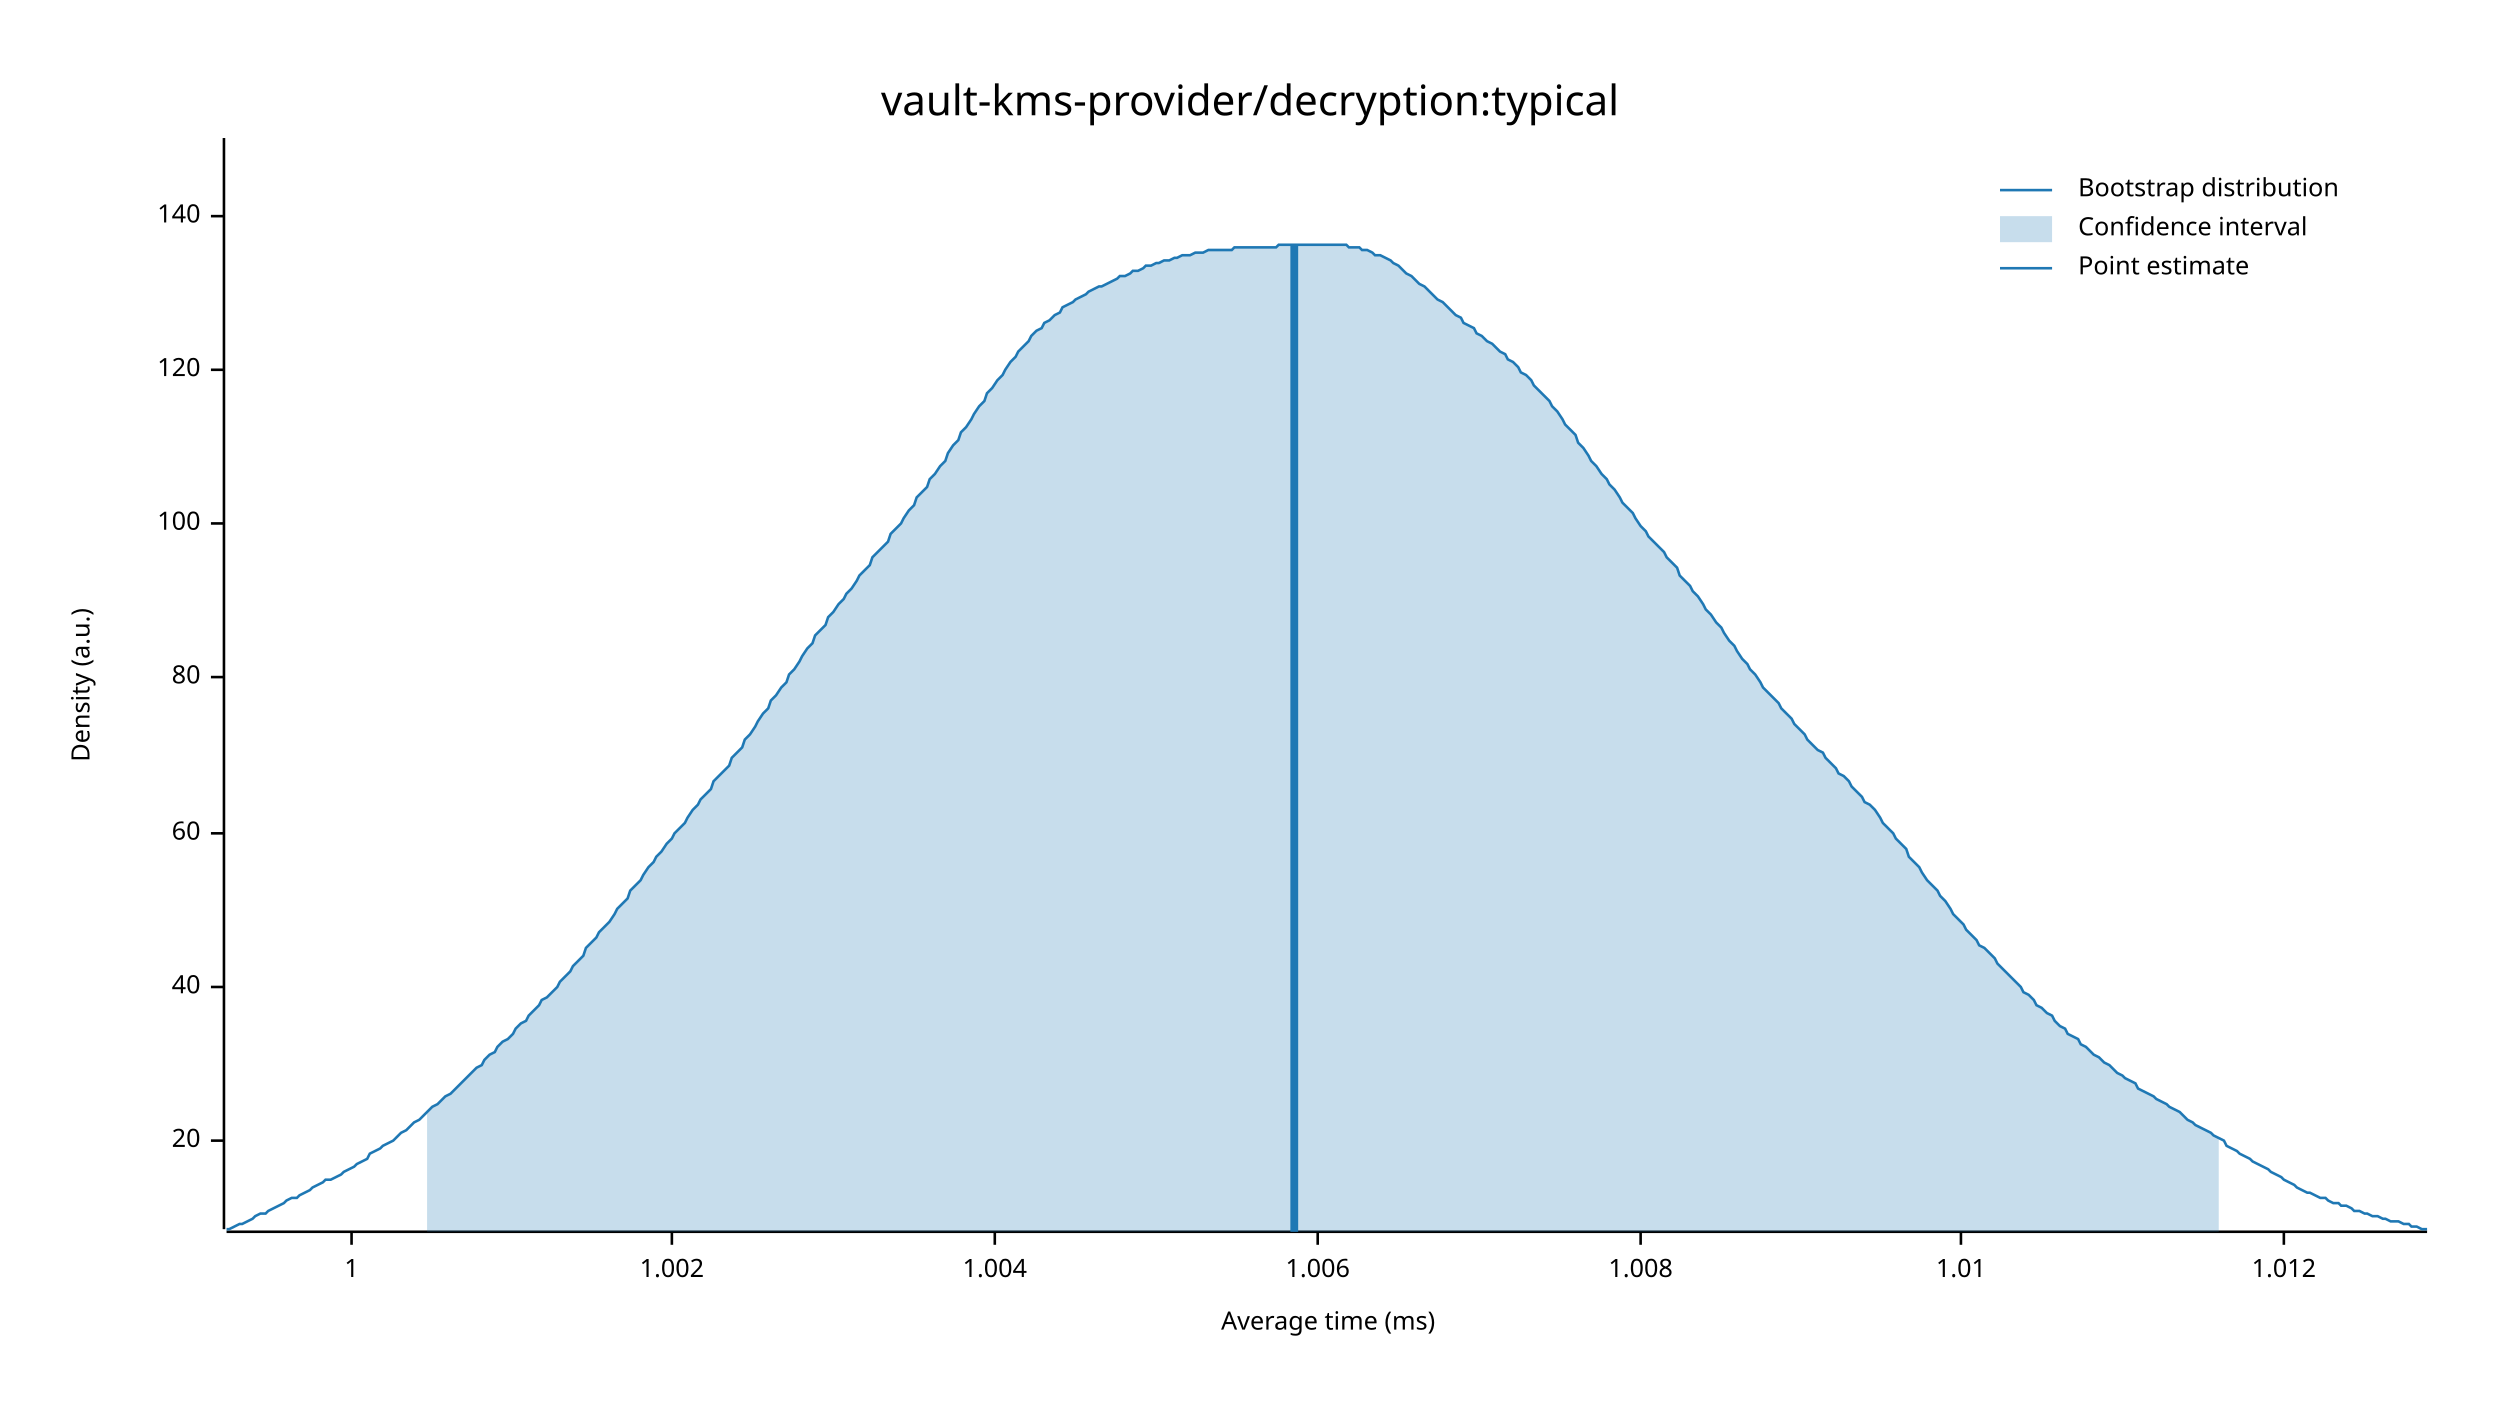
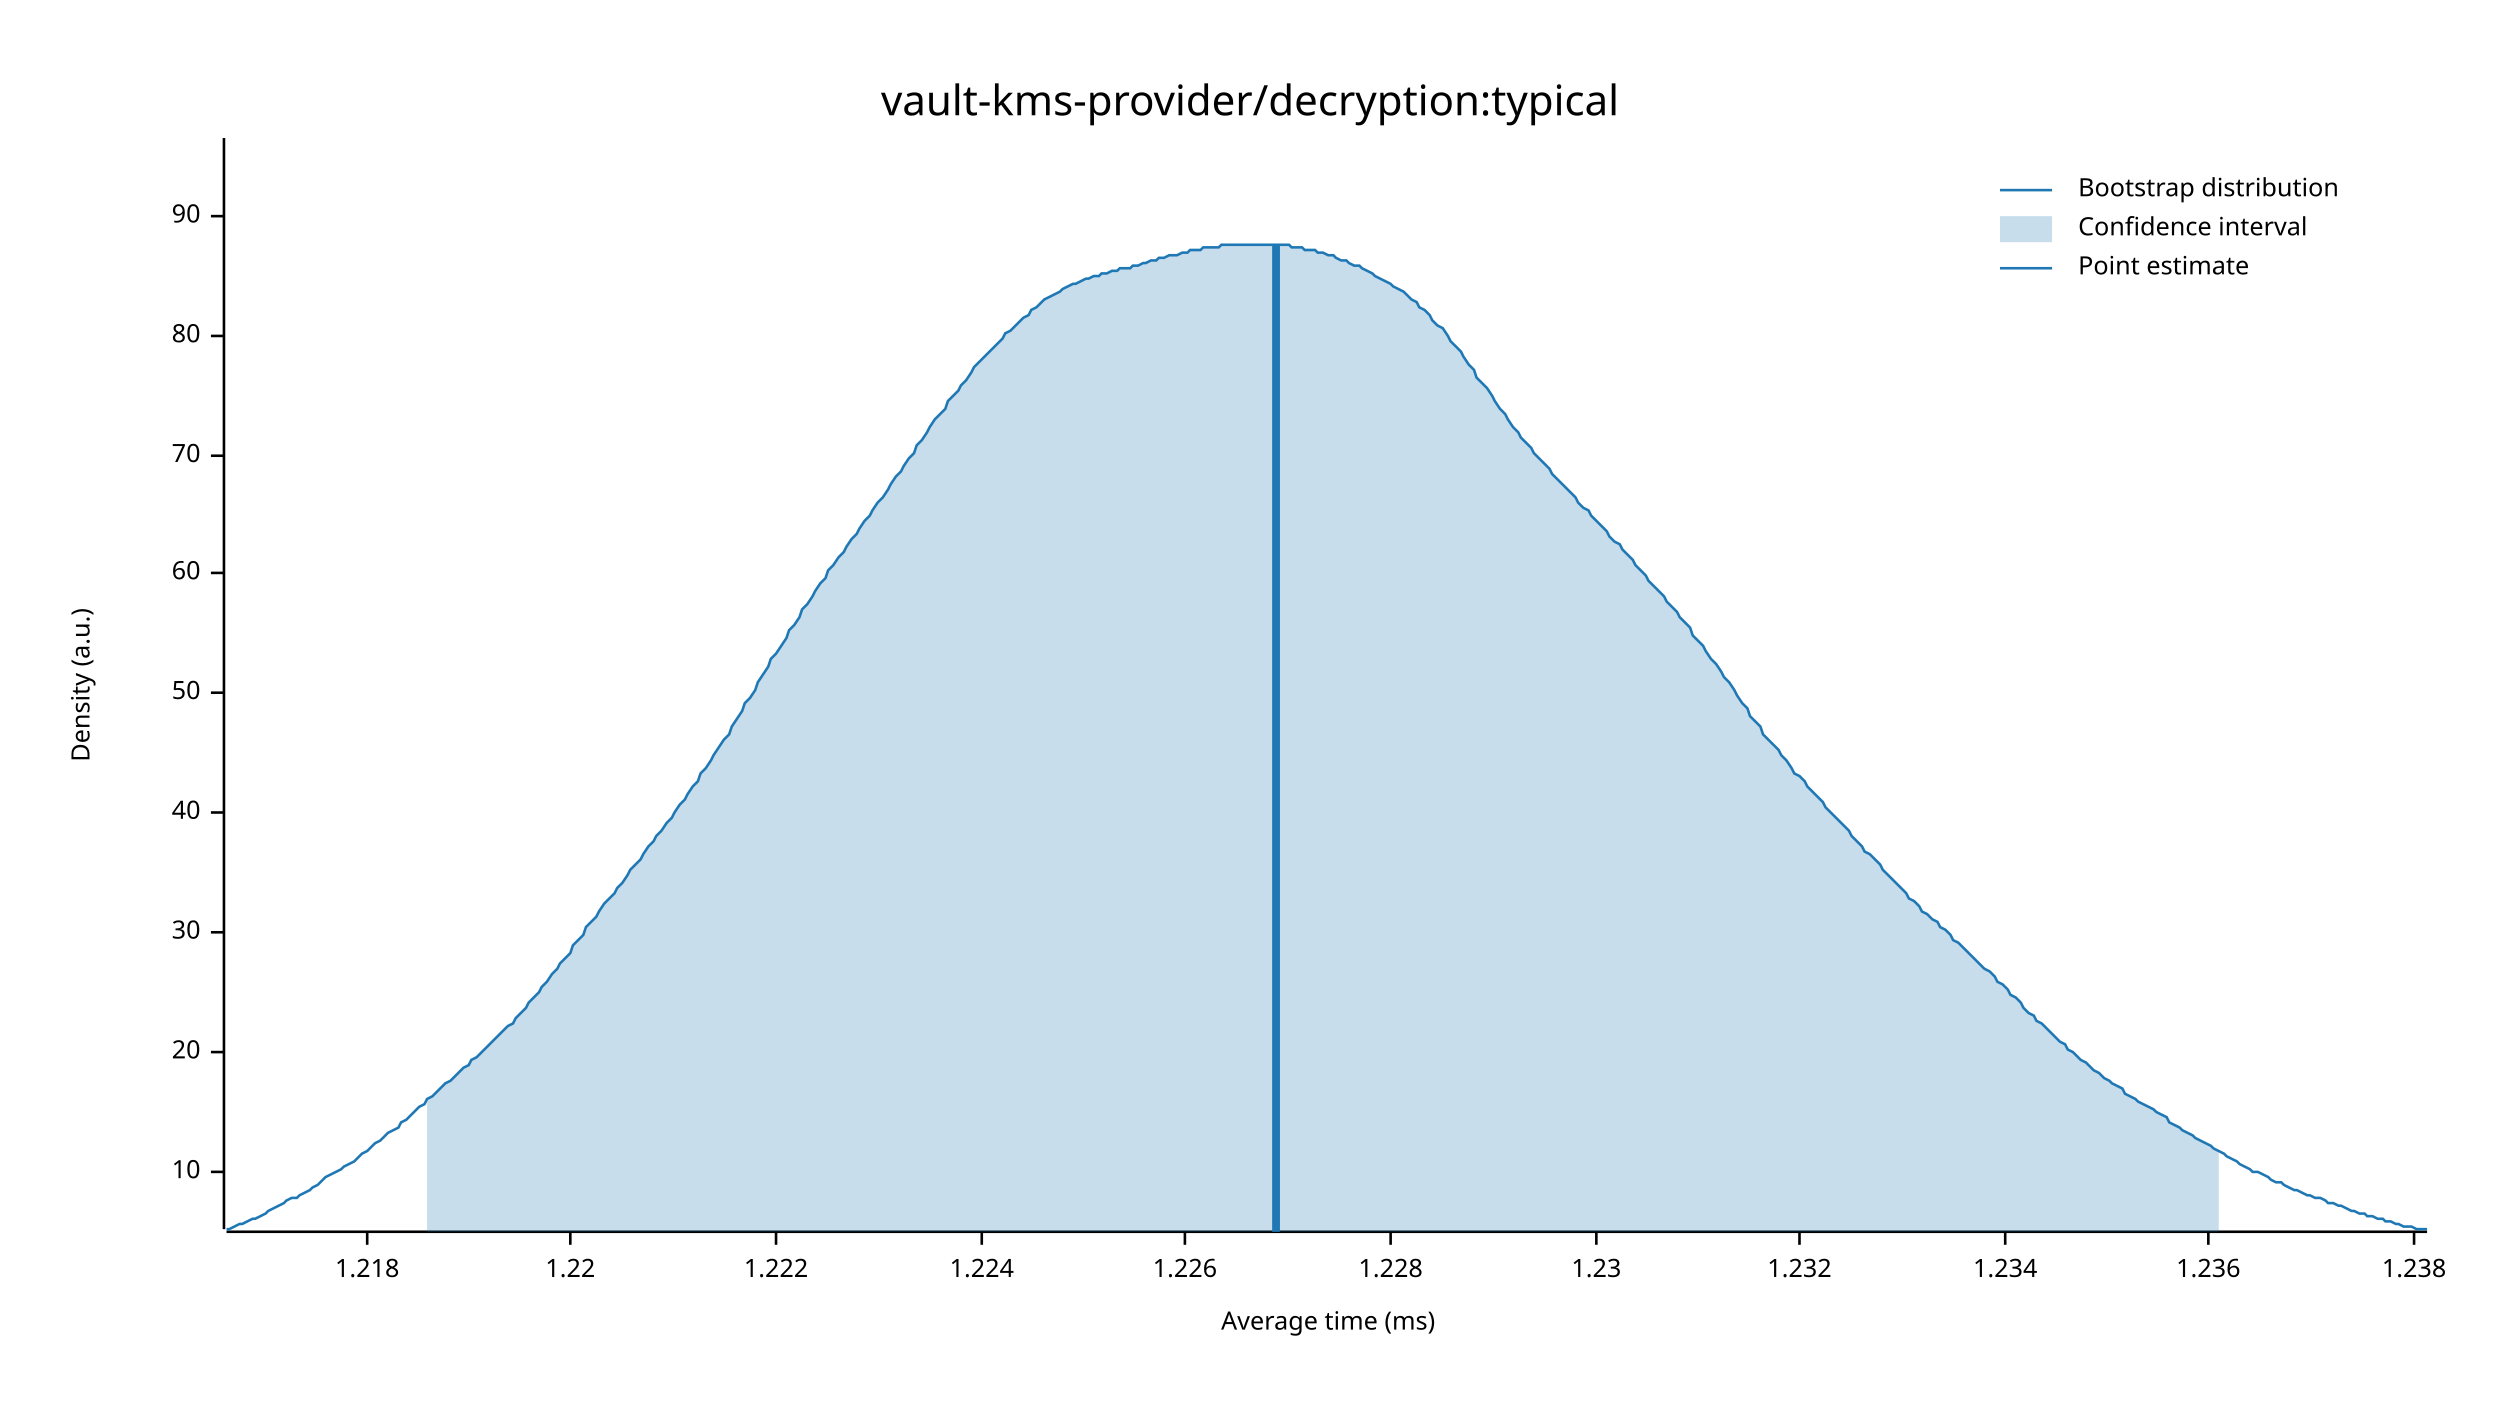
<svg xmlns="http://www.w3.org/2000/svg" width="960" height="540" viewBox="0 0 960 540">
  <text x="480" y="32" dy="0.76em" text-anchor="middle" font-family="sans-serif" font-size="16.129" opacity="1" fill="#000000">
vault-kms-provider/decryption:typical
</text>
  <text x="27" y="263" dy="0.76em" text-anchor="middle" font-family="sans-serif" font-size="9.677" opacity="1" fill="#000000" transform="rotate(270, 27, 263)">
Density (a.u.)
</text>
  <text x="510" y="513" dy="-0.5ex" text-anchor="middle" font-family="sans-serif" font-size="9.677" opacity="1" fill="#000000">
Average time (ms)
</text>
  <polyline fill="none" opacity="1" stroke="#000000" stroke-width="1" points="86,53 86,472 " />
-   <text x="77" y="438" dy="0.5ex" text-anchor="end" font-family="sans-serif" font-size="9.677" opacity="1" fill="#000000">
+   <text x="77" y="450" dy="0.5ex" text-anchor="end" font-family="sans-serif" font-size="9.677" opacity="1" fill="#000000">
+ 10
+ </text>
+   <polyline fill="none" opacity="1" stroke="#000000" stroke-width="1" points="81,450 86,450 " />
+   <text x="77" y="404" dy="0.5ex" text-anchor="end" font-family="sans-serif" font-size="9.677" opacity="1" fill="#000000">
20
</text>
-   <polyline fill="none" opacity="1" stroke="#000000" stroke-width="1" points="81,438 86,438 " />
-   <text x="77" y="379" dy="0.5ex" text-anchor="end" font-family="sans-serif" font-size="9.677" opacity="1" fill="#000000">
+   <polyline fill="none" opacity="1" stroke="#000000" stroke-width="1" points="81,404 86,404 " />
+   <text x="77" y="358" dy="0.5ex" text-anchor="end" font-family="sans-serif" font-size="9.677" opacity="1" fill="#000000">
+ 30
+ </text>
+   <polyline fill="none" opacity="1" stroke="#000000" stroke-width="1" points="81,358 86,358 " />
+   <text x="77" y="312" dy="0.5ex" text-anchor="end" font-family="sans-serif" font-size="9.677" opacity="1" fill="#000000">
40
</text>
-   <polyline fill="none" opacity="1" stroke="#000000" stroke-width="1" points="81,379 86,379 " />
-   <text x="77" y="320" dy="0.5ex" text-anchor="end" font-family="sans-serif" font-size="9.677" opacity="1" fill="#000000">
+   <polyline fill="none" opacity="1" stroke="#000000" stroke-width="1" points="81,312 86,312 " />
+   <text x="77" y="266" dy="0.5ex" text-anchor="end" font-family="sans-serif" font-size="9.677" opacity="1" fill="#000000">
+ 50
+ </text>
+   <polyline fill="none" opacity="1" stroke="#000000" stroke-width="1" points="81,266 86,266 " />
+   <text x="77" y="220" dy="0.5ex" text-anchor="end" font-family="sans-serif" font-size="9.677" opacity="1" fill="#000000">
60
</text>
-   <polyline fill="none" opacity="1" stroke="#000000" stroke-width="1" points="81,320 86,320 " />
-   <text x="77" y="260" dy="0.5ex" text-anchor="end" font-family="sans-serif" font-size="9.677" opacity="1" fill="#000000">
+   <polyline fill="none" opacity="1" stroke="#000000" stroke-width="1" points="81,220 86,220 " />
+   <text x="77" y="175" dy="0.5ex" text-anchor="end" font-family="sans-serif" font-size="9.677" opacity="1" fill="#000000">
+ 70
+ </text>
+   <polyline fill="none" opacity="1" stroke="#000000" stroke-width="1" points="81,175 86,175 " />
+   <text x="77" y="129" dy="0.5ex" text-anchor="end" font-family="sans-serif" font-size="9.677" opacity="1" fill="#000000">
80
</text>
-   <polyline fill="none" opacity="1" stroke="#000000" stroke-width="1" points="81,260 86,260 " />
-   <text x="77" y="201" dy="0.5ex" text-anchor="end" font-family="sans-serif" font-size="9.677" opacity="1" fill="#000000">
- 100
- </text>
-   <polyline fill="none" opacity="1" stroke="#000000" stroke-width="1" points="81,201 86,201 " />
-   <text x="77" y="142" dy="0.5ex" text-anchor="end" font-family="sans-serif" font-size="9.677" opacity="1" fill="#000000">
- 120
- </text>
-   <polyline fill="none" opacity="1" stroke="#000000" stroke-width="1" points="81,142 86,142 " />
+   <polyline fill="none" opacity="1" stroke="#000000" stroke-width="1" points="81,129 86,129 " />
  <text x="77" y="83" dy="0.5ex" text-anchor="end" font-family="sans-serif" font-size="9.677" opacity="1" fill="#000000">
- 140
+ 90
</text>
  <polyline fill="none" opacity="1" stroke="#000000" stroke-width="1" points="81,83 86,83 " />
  <polyline fill="none" opacity="1" stroke="#000000" stroke-width="1" points="87,473 932,473 " />
-   <text x="135" y="483" dy="0.76em" text-anchor="middle" font-family="sans-serif" font-size="9.677" opacity="1" fill="#000000">
- 1
+   <text x="141" y="483" dy="0.76em" text-anchor="middle" font-family="sans-serif" font-size="9.677" opacity="1" fill="#000000">
+ 1.218
</text>
-   <polyline fill="none" opacity="1" stroke="#000000" stroke-width="1" points="135,473 135,478 " />
-   <text x="258" y="483" dy="0.76em" text-anchor="middle" font-family="sans-serif" font-size="9.677" opacity="1" fill="#000000">
- 1.002
+   <polyline fill="none" opacity="1" stroke="#000000" stroke-width="1" points="141,473 141,478 " />
+   <text x="219" y="483" dy="0.76em" text-anchor="middle" font-family="sans-serif" font-size="9.677" opacity="1" fill="#000000">
+ 1.22
</text>
-   <polyline fill="none" opacity="1" stroke="#000000" stroke-width="1" points="258,473 258,478 " />
-   <text x="382" y="483" dy="0.76em" text-anchor="middle" font-family="sans-serif" font-size="9.677" opacity="1" fill="#000000">
- 1.004
+   <polyline fill="none" opacity="1" stroke="#000000" stroke-width="1" points="219,473 219,478 " />
+   <text x="298" y="483" dy="0.76em" text-anchor="middle" font-family="sans-serif" font-size="9.677" opacity="1" fill="#000000">
+ 1.222
</text>
-   <polyline fill="none" opacity="1" stroke="#000000" stroke-width="1" points="382,473 382,478 " />
-   <text x="506" y="483" dy="0.76em" text-anchor="middle" font-family="sans-serif" font-size="9.677" opacity="1" fill="#000000">
- 1.006
+   <polyline fill="none" opacity="1" stroke="#000000" stroke-width="1" points="298,473 298,478 " />
+   <text x="377" y="483" dy="0.76em" text-anchor="middle" font-family="sans-serif" font-size="9.677" opacity="1" fill="#000000">
+ 1.224
</text>
-   <polyline fill="none" opacity="1" stroke="#000000" stroke-width="1" points="506,473 506,478 " />
-   <text x="630" y="483" dy="0.76em" text-anchor="middle" font-family="sans-serif" font-size="9.677" opacity="1" fill="#000000">
- 1.008
+   <polyline fill="none" opacity="1" stroke="#000000" stroke-width="1" points="377,473 377,478 " />
+   <text x="455" y="483" dy="0.76em" text-anchor="middle" font-family="sans-serif" font-size="9.677" opacity="1" fill="#000000">
+ 1.226
</text>
-   <polyline fill="none" opacity="1" stroke="#000000" stroke-width="1" points="630,473 630,478 " />
-   <text x="753" y="483" dy="0.76em" text-anchor="middle" font-family="sans-serif" font-size="9.677" opacity="1" fill="#000000">
- 1.01
+   <polyline fill="none" opacity="1" stroke="#000000" stroke-width="1" points="455,473 455,478 " />
+   <text x="534" y="483" dy="0.76em" text-anchor="middle" font-family="sans-serif" font-size="9.677" opacity="1" fill="#000000">
+ 1.228
</text>
-   <polyline fill="none" opacity="1" stroke="#000000" stroke-width="1" points="753,473 753,478 " />
-   <text x="877" y="483" dy="0.76em" text-anchor="middle" font-family="sans-serif" font-size="9.677" opacity="1" fill="#000000">
- 1.012
+   <polyline fill="none" opacity="1" stroke="#000000" stroke-width="1" points="534,473 534,478 " />
+   <text x="613" y="483" dy="0.76em" text-anchor="middle" font-family="sans-serif" font-size="9.677" opacity="1" fill="#000000">
+ 1.23
</text>
-   <polyline fill="none" opacity="1" stroke="#000000" stroke-width="1" points="877,473 877,478 " />
-   <polyline fill="none" opacity="1" stroke="#1F78B4" stroke-width="1" points="87,472 88,472 90,471 92,470 93,470 95,469 97,468 98,467 100,466 102,466 103,465 105,464 107,463 109,462 110,461 112,460 114,460 115,459 117,458 119,457 120,456 122,455 124,454 125,453 127,453 129,452 131,451 132,450 134,449 136,448 137,447 139,446 141,445 142,443 144,442 146,441 147,440 149,439 151,438 153,436 154,435 156,434 158,432 159,431 161,430 163,428 164,427 166,425 168,424 169,423 171,421 173,420 175,418 176,417 178,415 180,413 181,412 183,410 185,409 186,407 188,405 190,404 191,402 193,400 195,399 197,397 198,395 200,393 202,392 203,390 205,388 207,386 208,384 210,383 212,381 214,379 215,377 217,375 219,373 220,371 222,369 224,367 225,364 227,362 229,360 230,358 232,356 234,354 236,351 237,349 239,347 241,345 242,342 244,340 246,338 247,336 249,333 251,331 252,329 254,327 256,324 258,322 259,320 261,318 263,316 264,314 266,311 268,309 269,307 271,305 273,303 274,300 276,298 278,296 280,294 281,291 283,289 285,287 286,284 288,282 290,279 291,277 293,274 295,272 296,269 298,267 300,264 302,262 303,259 305,257 307,254 308,252 310,249 312,247 313,244 315,242 317,240 318,237 320,235 322,232 324,230 325,228 327,226 329,223 330,221 332,219 334,217 335,214 337,212 339,210 341,208 342,205 344,203 346,201 347,199 349,196 351,194 352,191 354,189 356,187 357,184 359,182 361,179 363,177 364,174 366,171 368,169 369,166 371,164 373,161 374,159 376,156 378,154 379,151 381,149 383,146 385,144 386,142 388,139 390,137 391,135 393,133 395,131 396,129 398,127 400,126 401,124 403,123 405,121 407,120 408,118 410,117 412,116 413,115 415,114 417,113 418,112 420,111 422,110 423,110 425,109 427,108 429,107 430,106 432,106 434,105 435,104 437,104 439,103 440,102 442,102 444,101 445,101 447,100 449,100 451,99 452,99 454,98 456,98 457,98 459,97 461,97 462,97 464,96 466,96 468,96 469,96 471,96 473,96 474,95 476,95 478,95 479,95 481,95 483,95 484,95 486,95 488,95 490,95 491,94 493,94 495,94 496,94 498,94 500,94 501,94 503,94 505,94 506,94 508,94 510,94 512,94 513,94 515,94 517,94 518,95 520,95 522,95 523,96 525,96 527,97 528,98 530,98 532,99 534,100 535,101 537,102 539,104 540,105 542,106 544,108 545,109 547,110 549,112 550,113 552,115 554,116 556,118 557,119 559,121 561,122 562,124 564,125 566,126 567,128 569,129 571,131 573,132 574,133 576,135 578,136 579,138 581,139 583,141 584,143 586,144 588,146 589,148 591,150 593,152 595,154 596,156 598,158 600,161 601,163 603,165 605,167 606,170 608,172 610,175 611,177 613,179 615,182 617,184 618,186 620,188 622,191 623,193 625,195 627,197 628,199 630,202 632,204 633,206 635,208 637,210 639,212 640,214 642,216 644,218 645,221 647,223 649,225 650,227 652,229 654,232 655,234 657,236 659,239 661,241 662,243 664,246 666,248 667,250 669,253 671,255 672,257 674,259 676,262 677,264 679,266 681,268 683,270 684,272 686,274 688,276 689,278 691,280 693,282 694,284 696,286 698,288 700,289 701,291 703,293 705,295 706,297 708,298 710,300 711,302 713,304 715,306 716,308 718,309 720,311 722,314 723,316 725,318 727,320 728,322 730,324 732,326 733,329 735,331 737,333 738,335 740,338 742,340 744,342 745,344 747,346 749,349 750,351 752,353 754,355 755,357 757,359 759,361 760,363 762,364 764,366 766,368 767,370 769,372 771,374 772,375 774,377 776,379 777,381 779,382 781,384 782,386 784,387 786,389 788,390 789,392 791,394 793,395 794,397 796,398 798,399 799,401 801,402 803,404 804,405 806,406 808,408 810,409 811,410 813,412 815,413 816,414 818,415 820,416 821,418 823,419 825,420 827,421 828,422 830,423 832,424 833,425 835,426 837,427 838,428 840,430 842,431 843,432 845,433 847,434 849,435 850,436 852,437 854,438 855,440 857,441 859,442 860,443 862,444 864,445 865,446 867,447 869,448 871,449 872,450 874,451 876,452 877,453 879,454 881,455 882,456 884,457 886,458 887,458 889,459 891,460 893,460 894,461 896,462 898,462 899,463 901,463 903,464 904,465 906,465 908,466 909,466 911,467 913,467 915,468 916,468 918,469 920,469 921,469 923,470 925,470 926,471 928,471 930,472 932,472 " />
-   <polygon opacity="0.25" fill="#1F78B4" points="164,427 166,425 168,424 169,423 171,421 173,420 175,418 176,417 178,415 180,413 181,412 183,410 185,409 186,407 188,405 190,404 191,402 193,400 195,399 197,397 198,395 200,393 202,392 203,390 205,388 207,386 208,384 210,383 212,381 214,379 215,377 217,375 219,373 220,371 222,369 224,367 225,364 227,362 229,360 230,358 232,356 234,354 236,351 237,349 239,347 241,345 242,342 244,340 246,338 247,336 249,333 251,331 252,329 254,327 256,324 258,322 259,320 261,318 263,316 264,314 266,311 268,309 269,307 271,305 273,303 274,300 276,298 278,296 280,294 281,291 283,289 285,287 286,284 288,282 290,279 291,277 293,274 295,272 296,269 298,267 300,264 302,262 303,259 305,257 307,254 308,252 310,249 312,247 313,244 315,242 317,240 318,237 320,235 322,232 324,230 325,228 327,226 329,223 330,221 332,219 334,217 335,214 337,212 339,210 341,208 342,205 344,203 346,201 347,199 349,196 351,194 352,191 354,189 356,187 357,184 359,182 361,179 363,177 364,174 366,171 368,169 369,166 371,164 373,161 374,159 376,156 378,154 379,151 381,149 383,146 385,144 386,142 388,139 390,137 391,135 393,133 395,131 396,129 398,127 400,126 401,124 403,123 405,121 407,120 408,118 410,117 412,116 413,115 415,114 417,113 418,112 420,111 422,110 423,110 425,109 427,108 429,107 430,106 432,106 434,105 435,104 437,104 439,103 440,102 442,102 444,101 445,101 447,100 449,100 451,99 452,99 454,98 456,98 457,98 459,97 461,97 462,97 464,96 466,96 468,96 469,96 471,96 473,96 474,95 476,95 478,95 479,95 481,95 483,95 484,95 486,95 488,95 490,95 491,94 493,94 495,94 496,94 498,94 500,94 501,94 503,94 505,94 506,94 508,94 510,94 512,94 513,94 515,94 517,94 518,95 520,95 522,95 523,96 525,96 527,97 528,98 530,98 532,99 534,100 535,101 537,102 539,104 540,105 542,106 544,108 545,109 547,110 549,112 550,113 552,115 554,116 556,118 557,119 559,121 561,122 562,124 564,125 566,126 567,128 569,129 571,131 573,132 574,133 576,135 578,136 579,138 581,139 583,141 584,143 586,144 588,146 589,148 591,150 593,152 595,154 596,156 598,158 600,161 601,163 603,165 605,167 606,170 608,172 610,175 611,177 613,179 615,182 617,184 618,186 620,188 622,191 623,193 625,195 627,197 628,199 630,202 632,204 633,206 635,208 637,210 639,212 640,214 642,216 644,218 645,221 647,223 649,225 650,227 652,229 654,232 655,234 657,236 659,239 661,241 662,243 664,246 666,248 667,250 669,253 671,255 672,257 674,259 676,262 677,264 679,266 681,268 683,270 684,272 686,274 688,276 689,278 691,280 693,282 694,284 696,286 698,288 700,289 701,291 703,293 705,295 706,297 708,298 710,300 711,302 713,304 715,306 716,308 718,309 720,311 722,314 723,316 725,318 727,320 728,322 730,324 732,326 733,329 735,331 737,333 738,335 740,338 742,340 744,342 745,344 747,346 749,349 750,351 752,353 754,355 755,357 757,359 759,361 760,363 762,364 764,366 766,368 767,370 769,372 771,374 772,375 774,377 776,379 777,381 779,382 781,384 782,386 784,387 786,389 788,390 789,392 791,394 793,395 794,397 796,398 798,399 799,401 801,402 803,404 804,405 806,406 808,408 810,409 811,410 813,412 815,413 816,414 818,415 820,416 821,418 823,419 825,420 827,421 828,422 830,423 832,424 833,425 835,426 837,427 838,428 840,430 842,431 843,432 845,433 847,434 849,435 850,436 852,437 852,473 164,473 " />
-   <polyline fill="none" opacity="1" stroke="#1F78B4" stroke-width="3" points="497,473 497,94 " />
+   <polyline fill="none" opacity="1" stroke="#000000" stroke-width="1" points="613,473 613,478 " />
+   <text x="691" y="483" dy="0.76em" text-anchor="middle" font-family="sans-serif" font-size="9.677" opacity="1" fill="#000000">
+ 1.232
+ </text>
+   <polyline fill="none" opacity="1" stroke="#000000" stroke-width="1" points="691,473 691,478 " />
+   <text x="770" y="483" dy="0.76em" text-anchor="middle" font-family="sans-serif" font-size="9.677" opacity="1" fill="#000000">
+ 1.234
+ </text>
+   <polyline fill="none" opacity="1" stroke="#000000" stroke-width="1" points="770,473 770,478 " />
+   <text x="848" y="483" dy="0.76em" text-anchor="middle" font-family="sans-serif" font-size="9.677" opacity="1" fill="#000000">
+ 1.236
+ </text>
+   <polyline fill="none" opacity="1" stroke="#000000" stroke-width="1" points="848,473 848,478 " />
+   <text x="927" y="483" dy="0.76em" text-anchor="middle" font-family="sans-serif" font-size="9.677" opacity="1" fill="#000000">
+ 1.238
+ </text>
+   <polyline fill="none" opacity="1" stroke="#000000" stroke-width="1" points="927,473 927,478 " />
+   <polyline fill="none" opacity="1" stroke="#1F78B4" stroke-width="1" points="87,472 88,472 90,471 92,470 93,470 95,469 97,468 98,468 100,467 102,466 103,465 105,464 107,463 109,462 110,461 112,460 114,460 115,459 117,458 119,457 120,456 122,455 124,453 125,452 127,451 129,450 131,449 132,448 134,447 136,446 137,445 139,443 141,442 142,441 144,439 146,438 147,437 149,435 151,434 153,433 154,431 156,430 158,428 159,427 161,425 163,424 164,422 166,421 168,419 169,418 171,416 173,415 175,413 176,412 178,410 180,409 181,407 183,406 185,404 186,403 188,401 190,399 191,398 193,396 195,394 197,393 198,391 200,389 202,387 203,385 205,383 207,381 208,379 210,377 212,374 214,372 215,370 217,368 219,366 220,363 222,361 224,359 225,356 227,354 229,352 230,350 232,347 234,345 236,343 237,341 239,339 241,336 242,334 244,332 246,330 247,328 249,325 251,323 252,321 254,319 256,316 258,314 259,312 261,309 263,307 264,305 266,302 268,300 269,297 271,295 273,292 274,290 276,287 278,284 280,282 281,279 283,276 285,273 286,270 288,268 290,265 291,262 293,259 295,256 296,253 298,251 300,248 302,245 303,242 305,240 307,237 308,234 310,232 312,229 313,227 315,224 317,222 318,219 320,217 322,214 324,212 325,210 327,207 329,205 330,203 332,200 334,198 335,196 337,193 339,191 341,188 342,186 344,183 346,181 347,179 349,176 351,174 352,171 354,169 356,166 357,164 359,161 361,159 363,157 364,154 366,152 368,150 369,148 371,146 373,143 374,141 376,139 378,137 379,136 381,134 383,132 385,130 386,128 388,127 390,125 391,124 393,122 395,121 396,119 398,118 400,116 401,115 403,114 405,113 407,112 408,111 410,110 412,109 413,109 415,108 417,107 418,107 420,106 422,106 423,105 425,105 427,104 429,104 430,103 432,103 434,103 435,102 437,102 439,101 440,101 442,100 444,100 445,99 447,99 449,98 451,98 452,98 454,97 456,97 457,96 459,96 461,96 462,95 464,95 466,95 468,95 469,94 471,94 473,94 474,94 476,94 478,94 479,94 481,94 483,94 484,94 486,94 488,94 490,94 491,94 493,94 495,94 496,95 498,95 500,95 501,96 503,96 505,96 506,97 508,97 510,98 512,98 513,99 515,100 517,100 518,101 520,102 522,102 523,103 525,104 527,105 528,106 530,107 532,108 534,109 535,110 537,111 539,112 540,113 542,115 544,116 545,118 547,119 549,121 550,123 552,125 554,126 556,129 557,131 559,133 561,135 562,137 564,140 566,142 567,145 569,147 571,149 573,152 574,154 576,157 578,159 579,161 581,164 583,166 584,168 586,170 588,172 589,174 591,176 593,178 595,180 596,182 598,184 600,186 601,187 603,189 605,191 606,193 608,195 610,196 611,198 613,200 615,202 617,204 618,206 620,208 622,209 623,211 625,213 627,215 628,217 630,219 632,221 633,223 635,225 637,227 639,229 640,231 642,233 644,235 645,237 647,239 649,241 650,244 652,246 654,248 655,250 657,253 659,255 661,258 662,260 664,262 666,265 667,267 669,270 671,272 672,275 674,277 676,279 677,282 679,284 681,286 683,288 684,290 686,292 688,295 689,297 691,298 693,300 694,302 696,304 698,306 700,308 701,310 703,312 705,314 706,315 708,317 710,319 711,321 713,323 715,325 716,327 718,328 720,330 722,332 723,334 725,336 727,338 728,339 730,341 732,343 733,345 735,346 737,348 738,350 740,351 742,353 744,354 745,356 747,357 749,359 750,361 752,362 754,364 755,365 757,367 759,369 760,370 762,372 764,373 766,375 767,377 769,378 771,380 772,382 774,383 776,385 777,387 779,389 781,390 782,392 784,393 786,395 788,397 789,398 791,400 793,401 794,403 796,404 798,406 799,407 801,408 803,410 804,411 806,412 808,414 810,415 811,416 813,417 815,418 816,420 818,421 820,422 821,423 823,424 825,425 827,426 828,427 830,428 832,429 833,431 835,432 837,433 838,434 840,435 842,436 843,437 845,438 847,439 849,440 850,441 852,442 854,443 855,444 857,445 859,446 860,447 862,448 864,449 865,450 867,450 869,451 871,452 872,453 874,454 876,454 877,455 879,456 881,457 882,457 884,458 886,459 887,459 889,460 891,460 893,461 894,462 896,462 898,463 899,463 901,464 903,465 904,465 906,466 908,466 909,467 911,467 913,468 915,468 916,469 918,469 920,470 921,470 923,471 925,471 926,471 928,472 930,472 932,472 " />
+   <polygon opacity="0.25" fill="#1F78B4" points="164,422 166,421 168,419 169,418 171,416 173,415 175,413 176,412 178,410 180,409 181,407 183,406 185,404 186,403 188,401 190,399 191,398 193,396 195,394 197,393 198,391 200,389 202,387 203,385 205,383 207,381 208,379 210,377 212,374 214,372 215,370 217,368 219,366 220,363 222,361 224,359 225,356 227,354 229,352 230,350 232,347 234,345 236,343 237,341 239,339 241,336 242,334 244,332 246,330 247,328 249,325 251,323 252,321 254,319 256,316 258,314 259,312 261,309 263,307 264,305 266,302 268,300 269,297 271,295 273,292 274,290 276,287 278,284 280,282 281,279 283,276 285,273 286,270 288,268 290,265 291,262 293,259 295,256 296,253 298,251 300,248 302,245 303,242 305,240 307,237 308,234 310,232 312,229 313,227 315,224 317,222 318,219 320,217 322,214 324,212 325,210 327,207 329,205 330,203 332,200 334,198 335,196 337,193 339,191 341,188 342,186 344,183 346,181 347,179 349,176 351,174 352,171 354,169 356,166 357,164 359,161 361,159 363,157 364,154 366,152 368,150 369,148 371,146 373,143 374,141 376,139 378,137 379,136 381,134 383,132 385,130 386,128 388,127 390,125 391,124 393,122 395,121 396,119 398,118 400,116 401,115 403,114 405,113 407,112 408,111 410,110 412,109 413,109 415,108 417,107 418,107 420,106 422,106 423,105 425,105 427,104 429,104 430,103 432,103 434,103 435,102 437,102 439,101 440,101 442,100 444,100 445,99 447,99 449,98 451,98 452,98 454,97 456,97 457,96 459,96 461,96 462,95 464,95 466,95 468,95 469,94 471,94 473,94 474,94 476,94 478,94 479,94 481,94 483,94 484,94 486,94 488,94 490,94 491,94 493,94 495,94 496,95 498,95 500,95 501,96 503,96 505,96 506,97 508,97 510,98 512,98 513,99 515,100 517,100 518,101 520,102 522,102 523,103 525,104 527,105 528,106 530,107 532,108 534,109 535,110 537,111 539,112 540,113 542,115 544,116 545,118 547,119 549,121 550,123 552,125 554,126 556,129 557,131 559,133 561,135 562,137 564,140 566,142 567,145 569,147 571,149 573,152 574,154 576,157 578,159 579,161 581,164 583,166 584,168 586,170 588,172 589,174 591,176 593,178 595,180 596,182 598,184 600,186 601,187 603,189 605,191 606,193 608,195 610,196 611,198 613,200 615,202 617,204 618,206 620,208 622,209 623,211 625,213 627,215 628,217 630,219 632,221 633,223 635,225 637,227 639,229 640,231 642,233 644,235 645,237 647,239 649,241 650,244 652,246 654,248 655,250 657,253 659,255 661,258 662,260 664,262 666,265 667,267 669,270 671,272 672,275 674,277 676,279 677,282 679,284 681,286 683,288 684,290 686,292 688,295 689,297 691,298 693,300 694,302 696,304 698,306 700,308 701,310 703,312 705,314 706,315 708,317 710,319 711,321 713,323 715,325 716,327 718,328 720,330 722,332 723,334 725,336 727,338 728,339 730,341 732,343 733,345 735,346 737,348 738,350 740,351 742,353 744,354 745,356 747,357 749,359 750,361 752,362 754,364 755,365 757,367 759,369 760,370 762,372 764,373 766,375 767,377 769,378 771,380 772,382 774,383 776,385 777,387 779,389 781,390 782,392 784,393 786,395 788,397 789,398 791,400 793,401 794,403 796,404 798,406 799,407 801,408 803,410 804,411 806,412 808,414 810,415 811,416 813,417 815,418 816,420 818,421 820,422 821,423 823,424 825,425 827,426 828,427 830,428 832,429 833,431 835,432 837,433 838,434 840,435 842,436 843,437 845,438 847,439 849,440 850,441 852,442 852,473 164,473 " />
+   <polyline fill="none" opacity="1" stroke="#1F78B4" stroke-width="3" points="490,473 490,94 " />
  <text x="798" y="68" dy="0.76em" text-anchor="start" font-family="sans-serif" font-size="9.677" opacity="1" fill="#000000">
Bootstrap distribution
</text>
  <text x="798" y="83" dy="0.76em" text-anchor="start" font-family="sans-serif" font-size="9.677" opacity="1" fill="#000000">
Confidence interval
</text>
  <text x="798" y="98" dy="0.76em" text-anchor="start" font-family="sans-serif" font-size="9.677" opacity="1" fill="#000000">
Point estimate
</text>
  <polyline fill="none" opacity="1" stroke="#1F78B4" stroke-width="1" points="768,73 788,73 " />
  <rect x="768" y="83" width="20" height="10" opacity="0.25" fill="#1F78B4" stroke="none" />
  <polyline fill="none" opacity="1" stroke="#1F78B4" stroke-width="1" points="768,103 788,103 " />
</svg>
